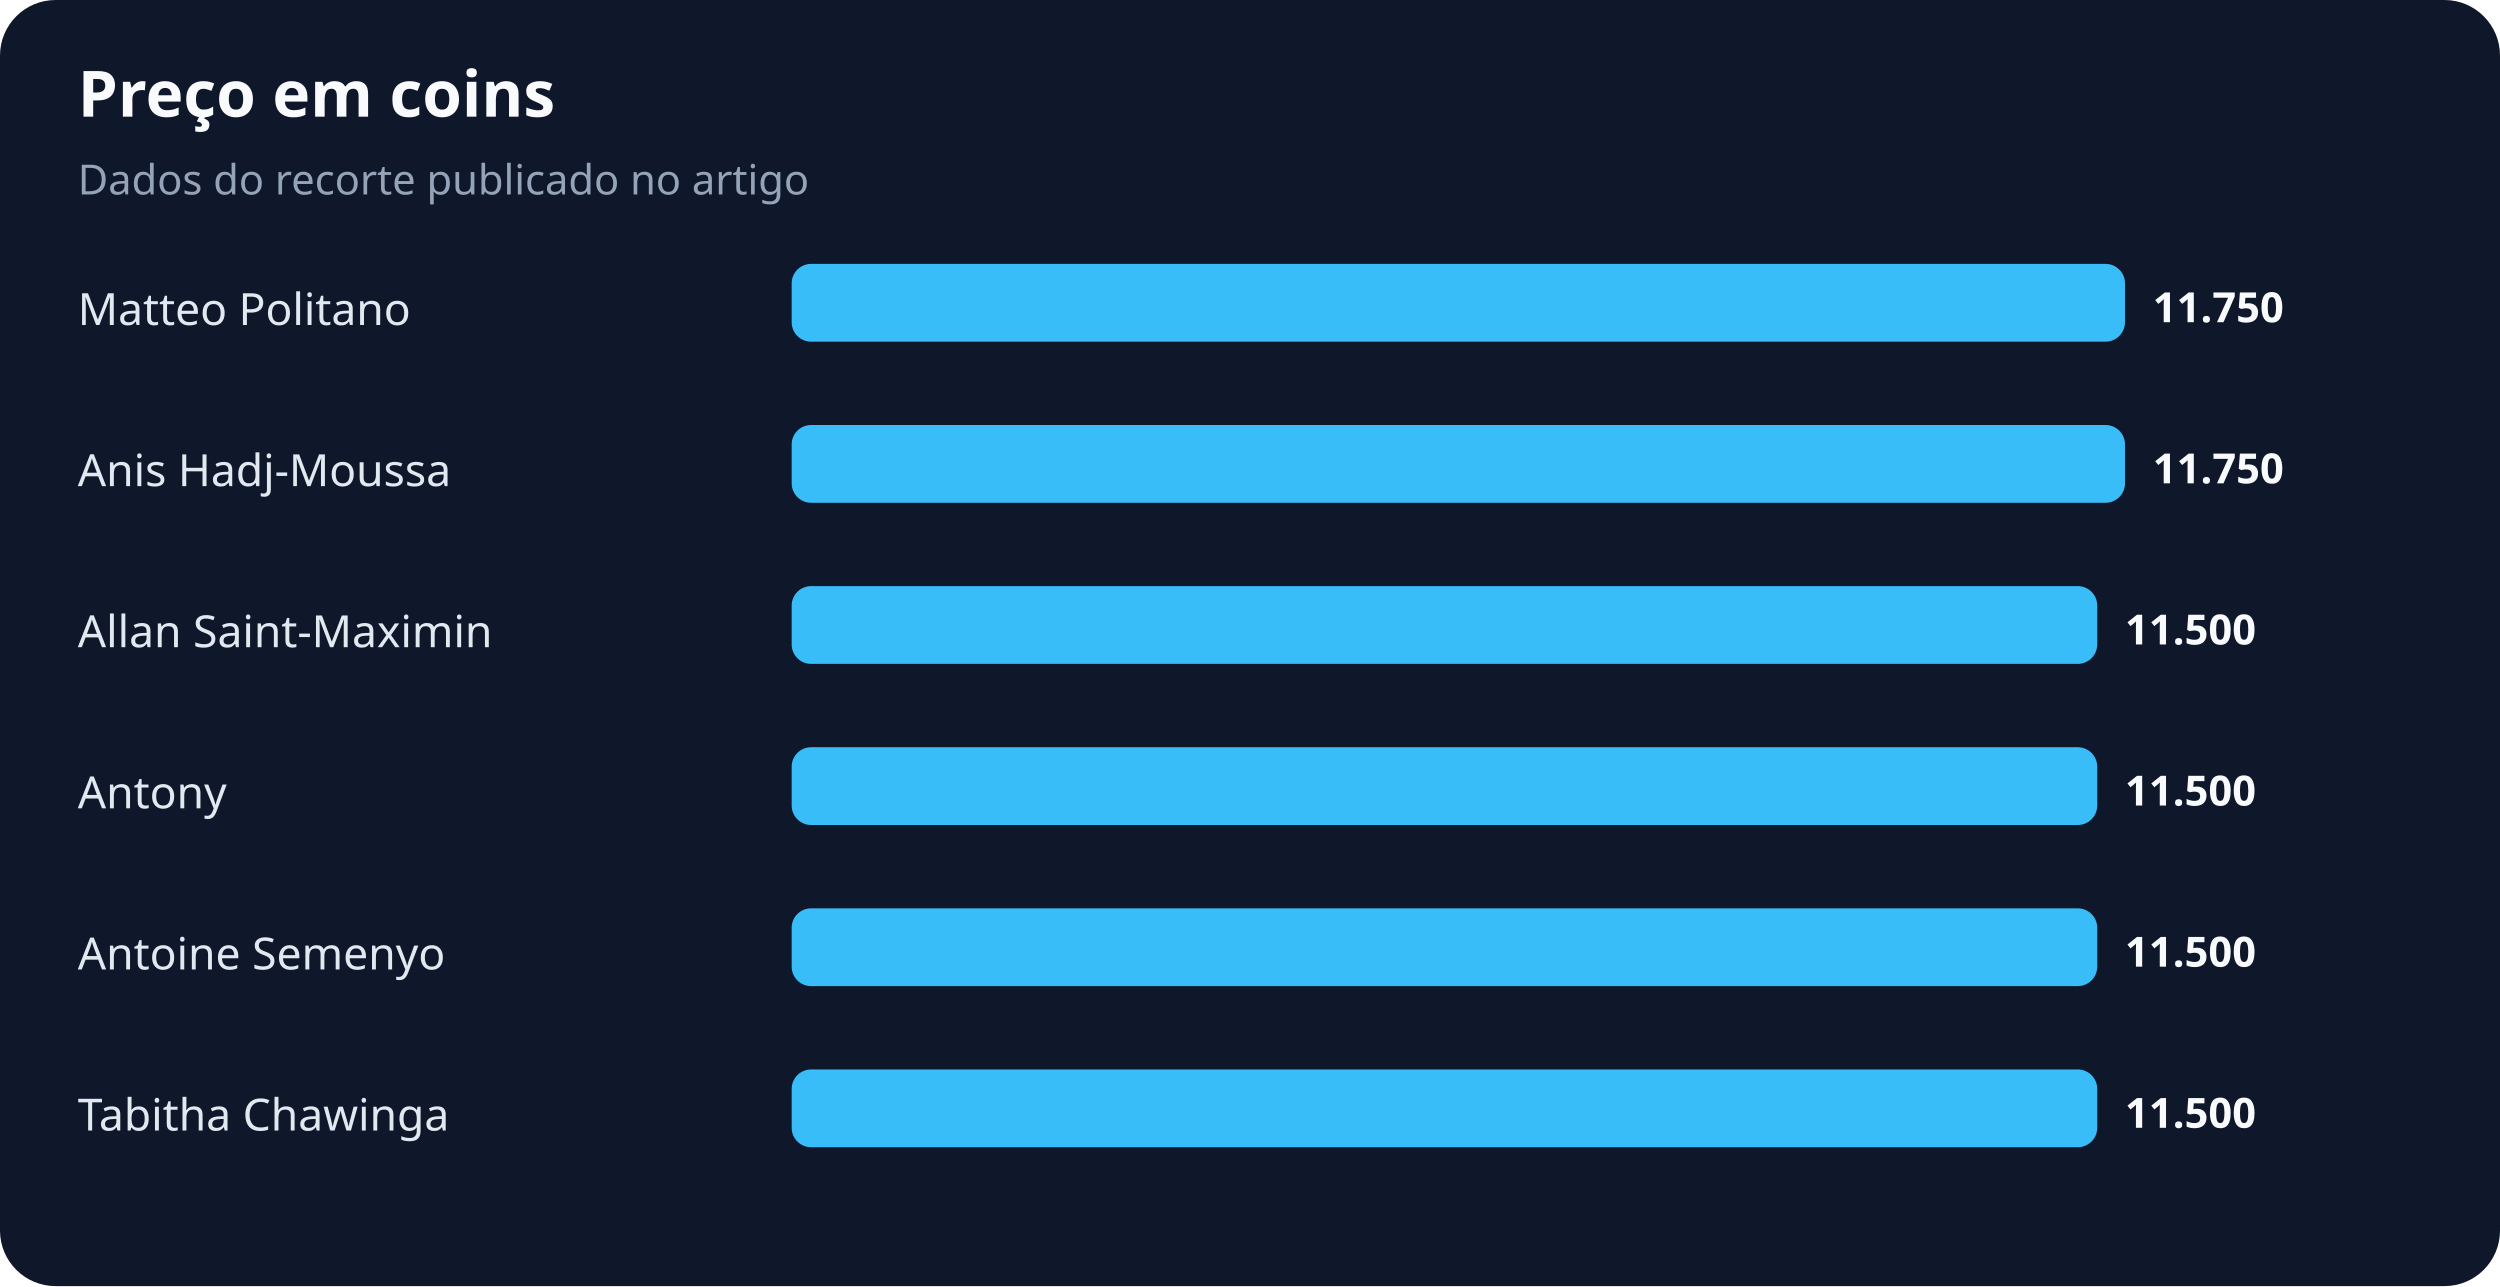
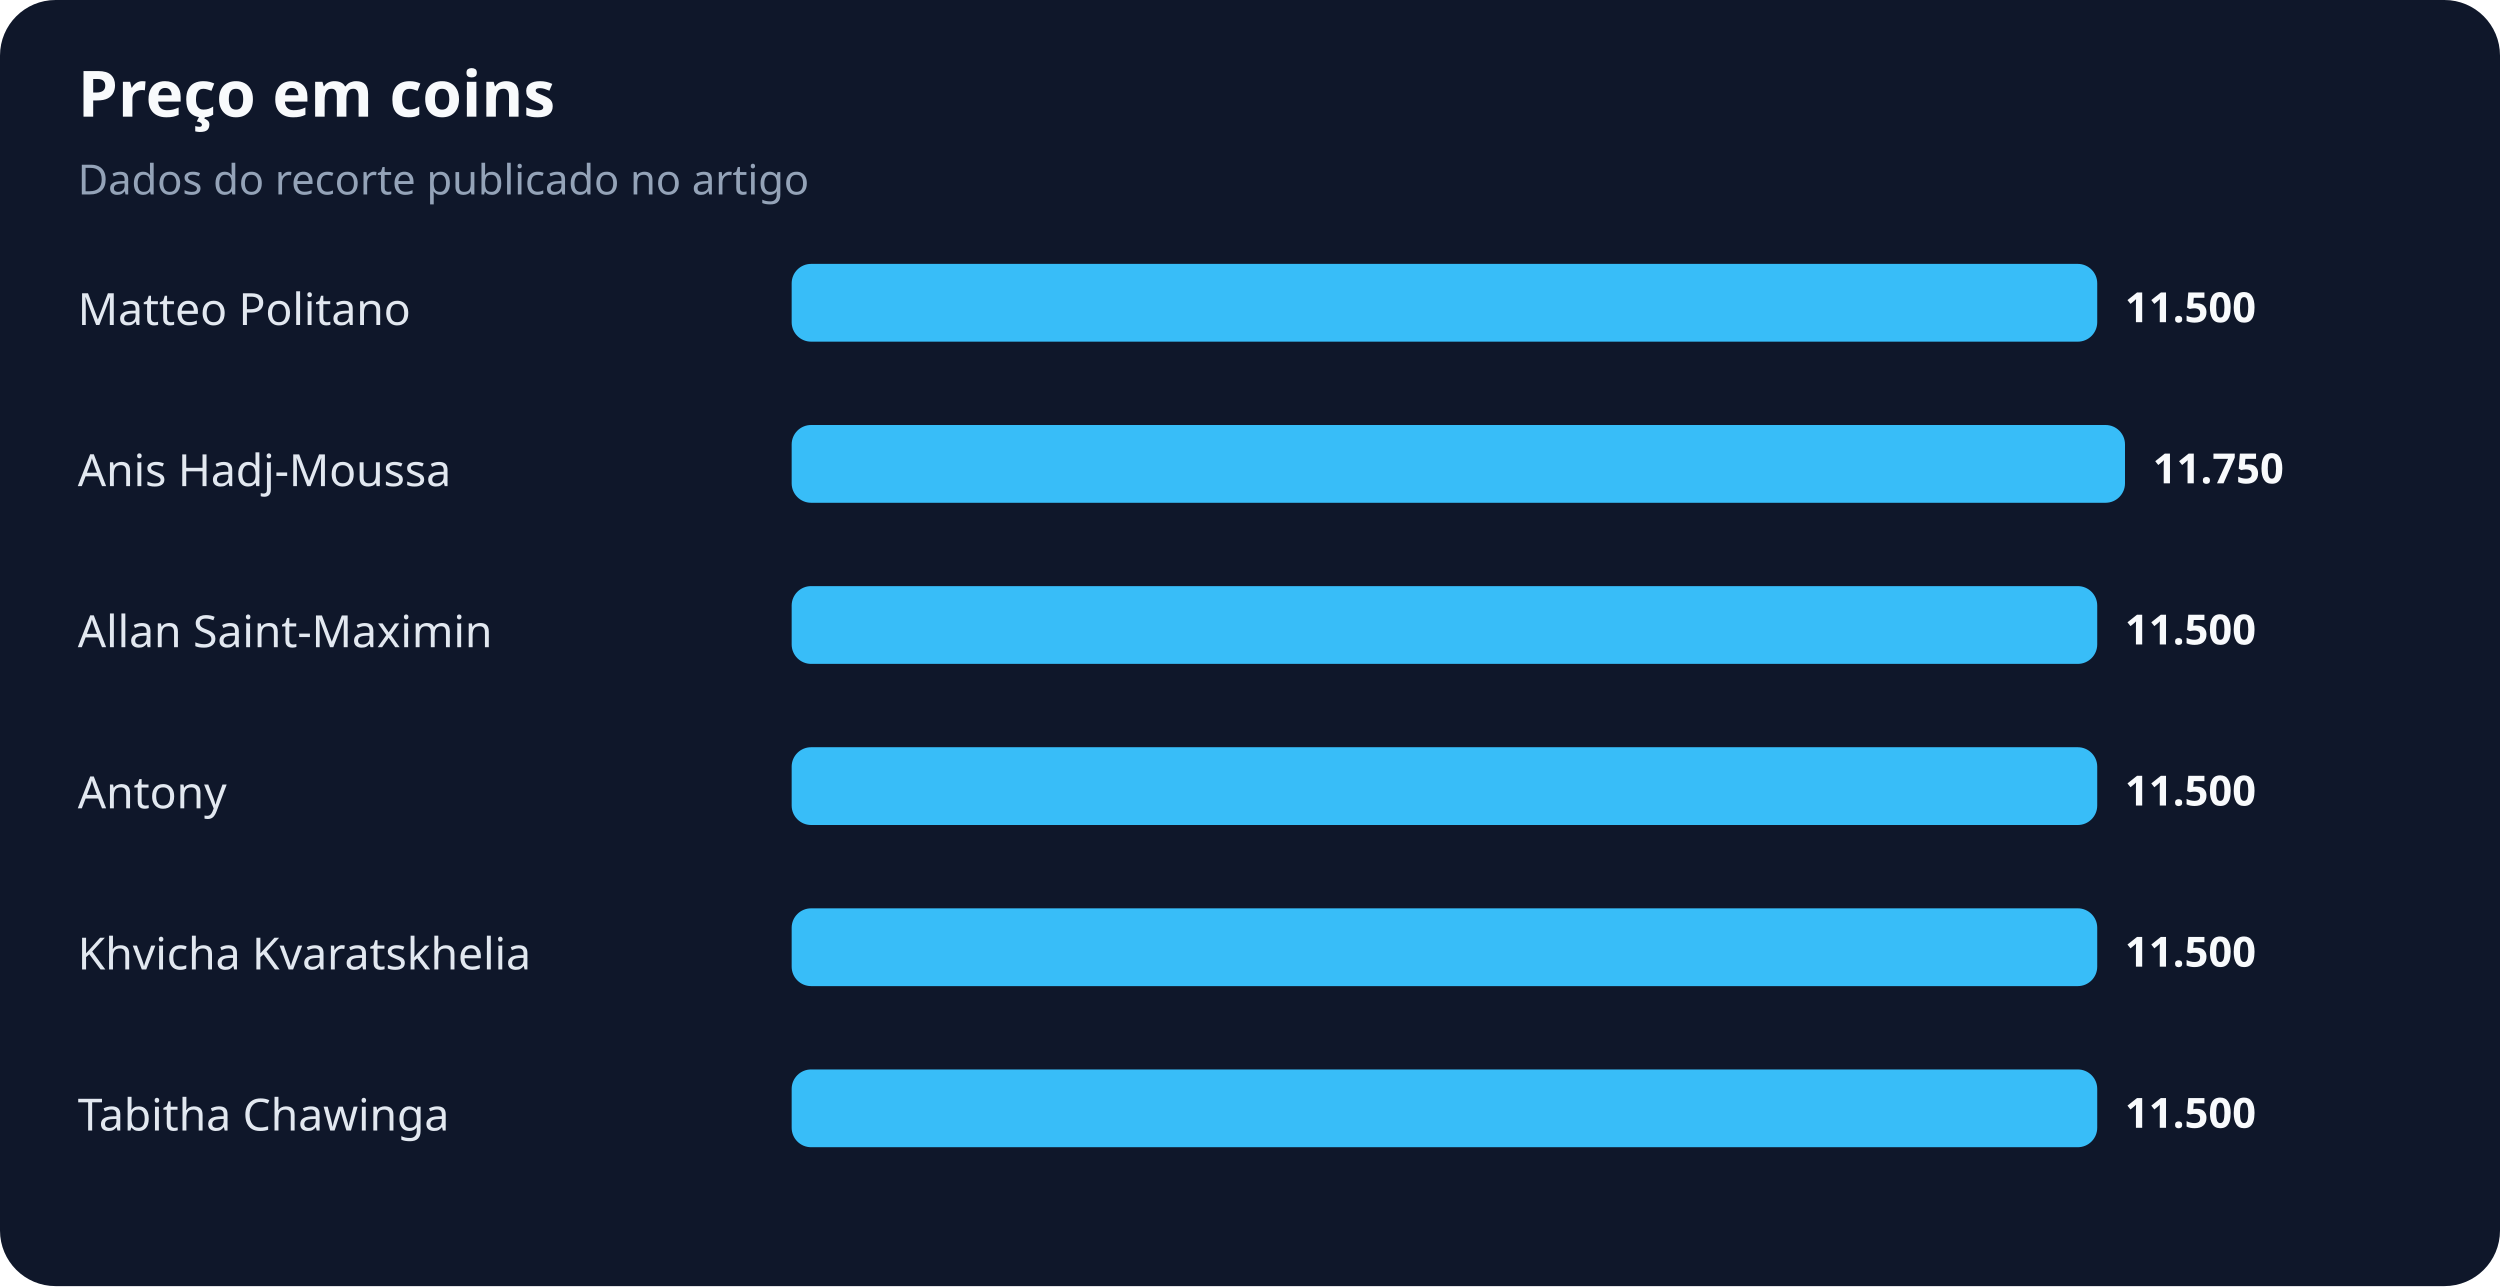
<svg xmlns="http://www.w3.org/2000/svg" width="900" height="463" viewBox="0 0 900 463" role="img" aria-labelledby="title desc">
  <rect width="100%" height="100%" rx="20" fill="#0f172a" />
  <text x="28" y="42" fill="#f8fafc" font-family="system-ui,sans-serif" font-size="23" font-weight="700">Preço em coins</text>
  <text x="28" y="70" fill="#94a3b8" font-family="system-ui,sans-serif" font-size="15">Dados do recorte publicado no artigo</text>
  <text x="28" y="117" fill="#e2e8f0" font-family="system-ui,sans-serif" font-size="16">Matteo Politano</text>
-   <rect x="285" y="95" width="480" height="28" rx="7" fill="#38bdf8" />
-   <text x="775" y="116" fill="#f8fafc" font-family="system-ui,sans-serif" font-size="15" font-weight="700">11.750</text>
+   <rect x="285" y="95" width="470" height="28" rx="7" fill="#38bdf8" />
+   <text x="765" y="116" fill="#f8fafc" font-family="system-ui,sans-serif" font-size="15" font-weight="700">11.500</text>
  <text x="28" y="175" fill="#e2e8f0" font-family="system-ui,sans-serif" font-size="16">Anis Hadj-Moussa</text>
  <rect x="285" y="153" width="480" height="28" rx="7" fill="#38bdf8" />
  <text x="775" y="174" fill="#f8fafc" font-family="system-ui,sans-serif" font-size="15" font-weight="700">11.750</text>
  <text x="28" y="233" fill="#e2e8f0" font-family="system-ui,sans-serif" font-size="16">Allan Saint-Maximin</text>
  <rect x="285" y="211" width="470" height="28" rx="7" fill="#38bdf8" />
  <text x="765" y="232" fill="#f8fafc" font-family="system-ui,sans-serif" font-size="15" font-weight="700">11.500</text>
  <text x="28" y="291" fill="#e2e8f0" font-family="system-ui,sans-serif" font-size="16">Antony</text>
  <rect x="285" y="269" width="470" height="28" rx="7" fill="#38bdf8" />
  <text x="765" y="290" fill="#f8fafc" font-family="system-ui,sans-serif" font-size="15" font-weight="700">11.500</text>
-   <text x="28" y="349" fill="#e2e8f0" font-family="system-ui,sans-serif" font-size="16">Antoine Semenyo</text>
+   <text x="28" y="349" fill="#e2e8f0" font-family="system-ui,sans-serif" font-size="16">Khvicha Kvaratskhelia</text>
  <rect x="285" y="327" width="470" height="28" rx="7" fill="#38bdf8" />
  <text x="765" y="348" fill="#f8fafc" font-family="system-ui,sans-serif" font-size="15" font-weight="700">11.500</text>
  <text x="28" y="407" fill="#e2e8f0" font-family="system-ui,sans-serif" font-size="16">Tabitha Chawinga</text>
  <rect x="285" y="385" width="470" height="28" rx="7" fill="#38bdf8" />
  <text x="765" y="406" fill="#f8fafc" font-family="system-ui,sans-serif" font-size="15" font-weight="700">11.500</text>
</svg>
